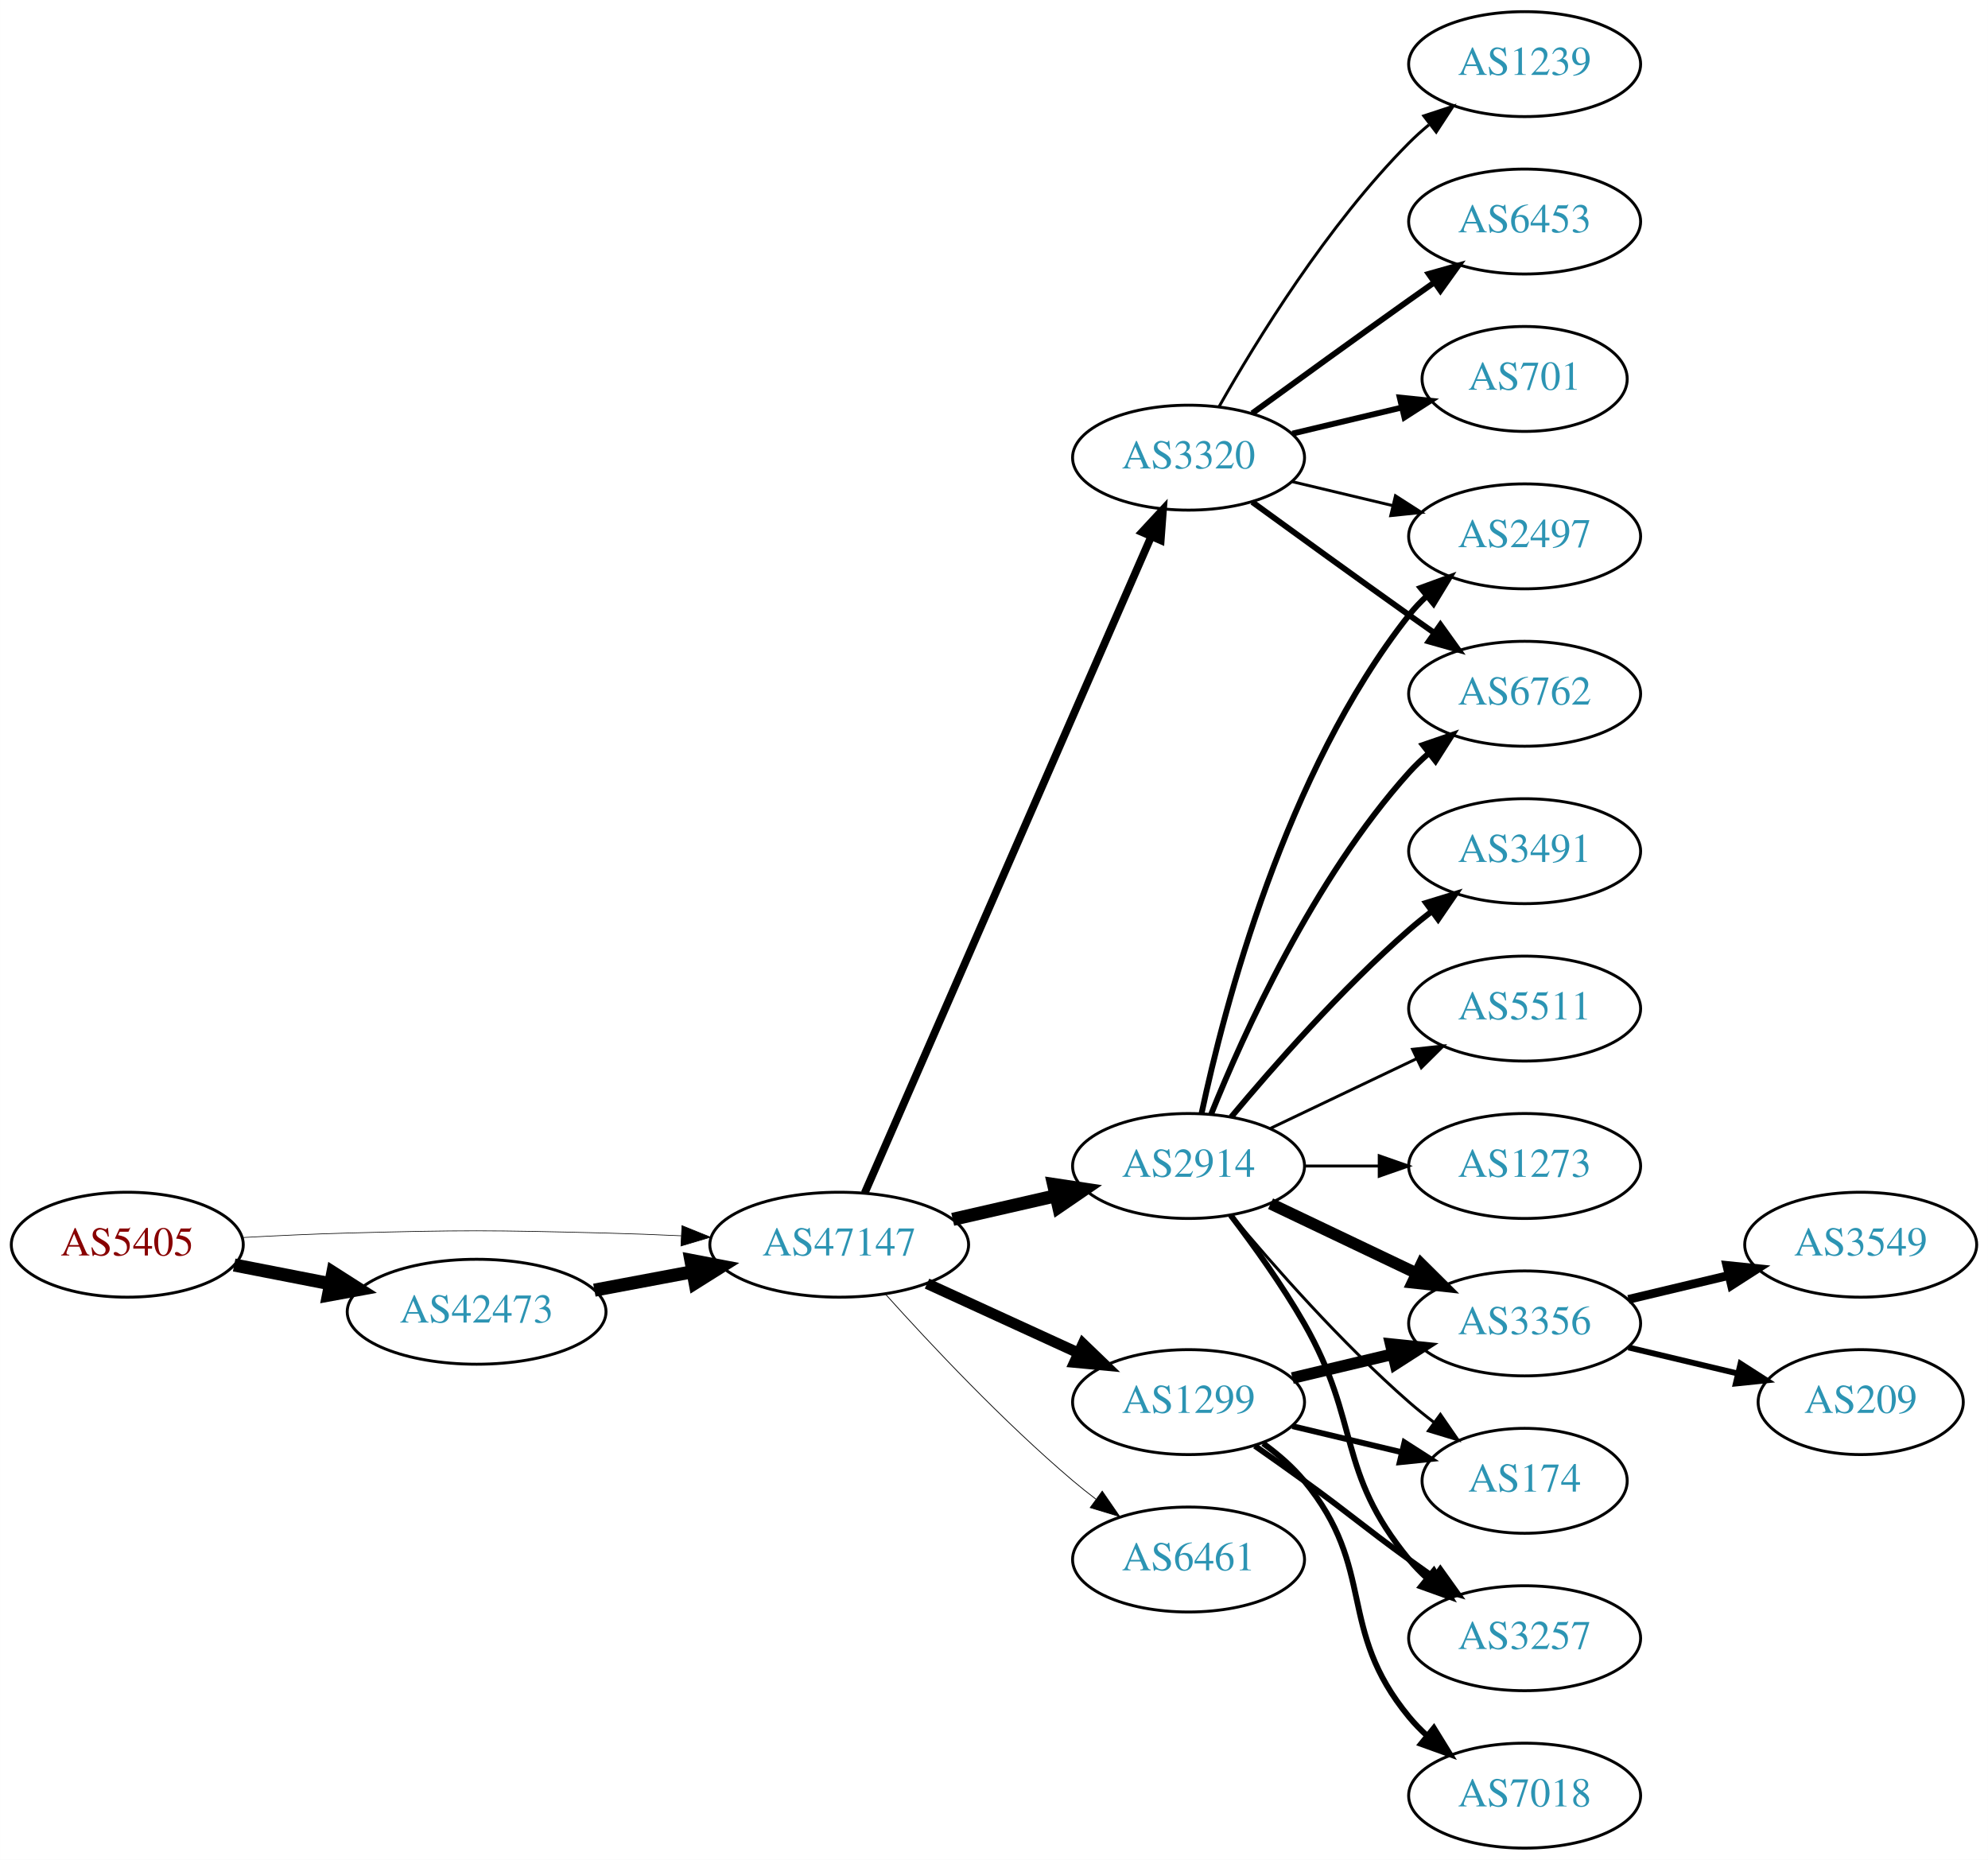
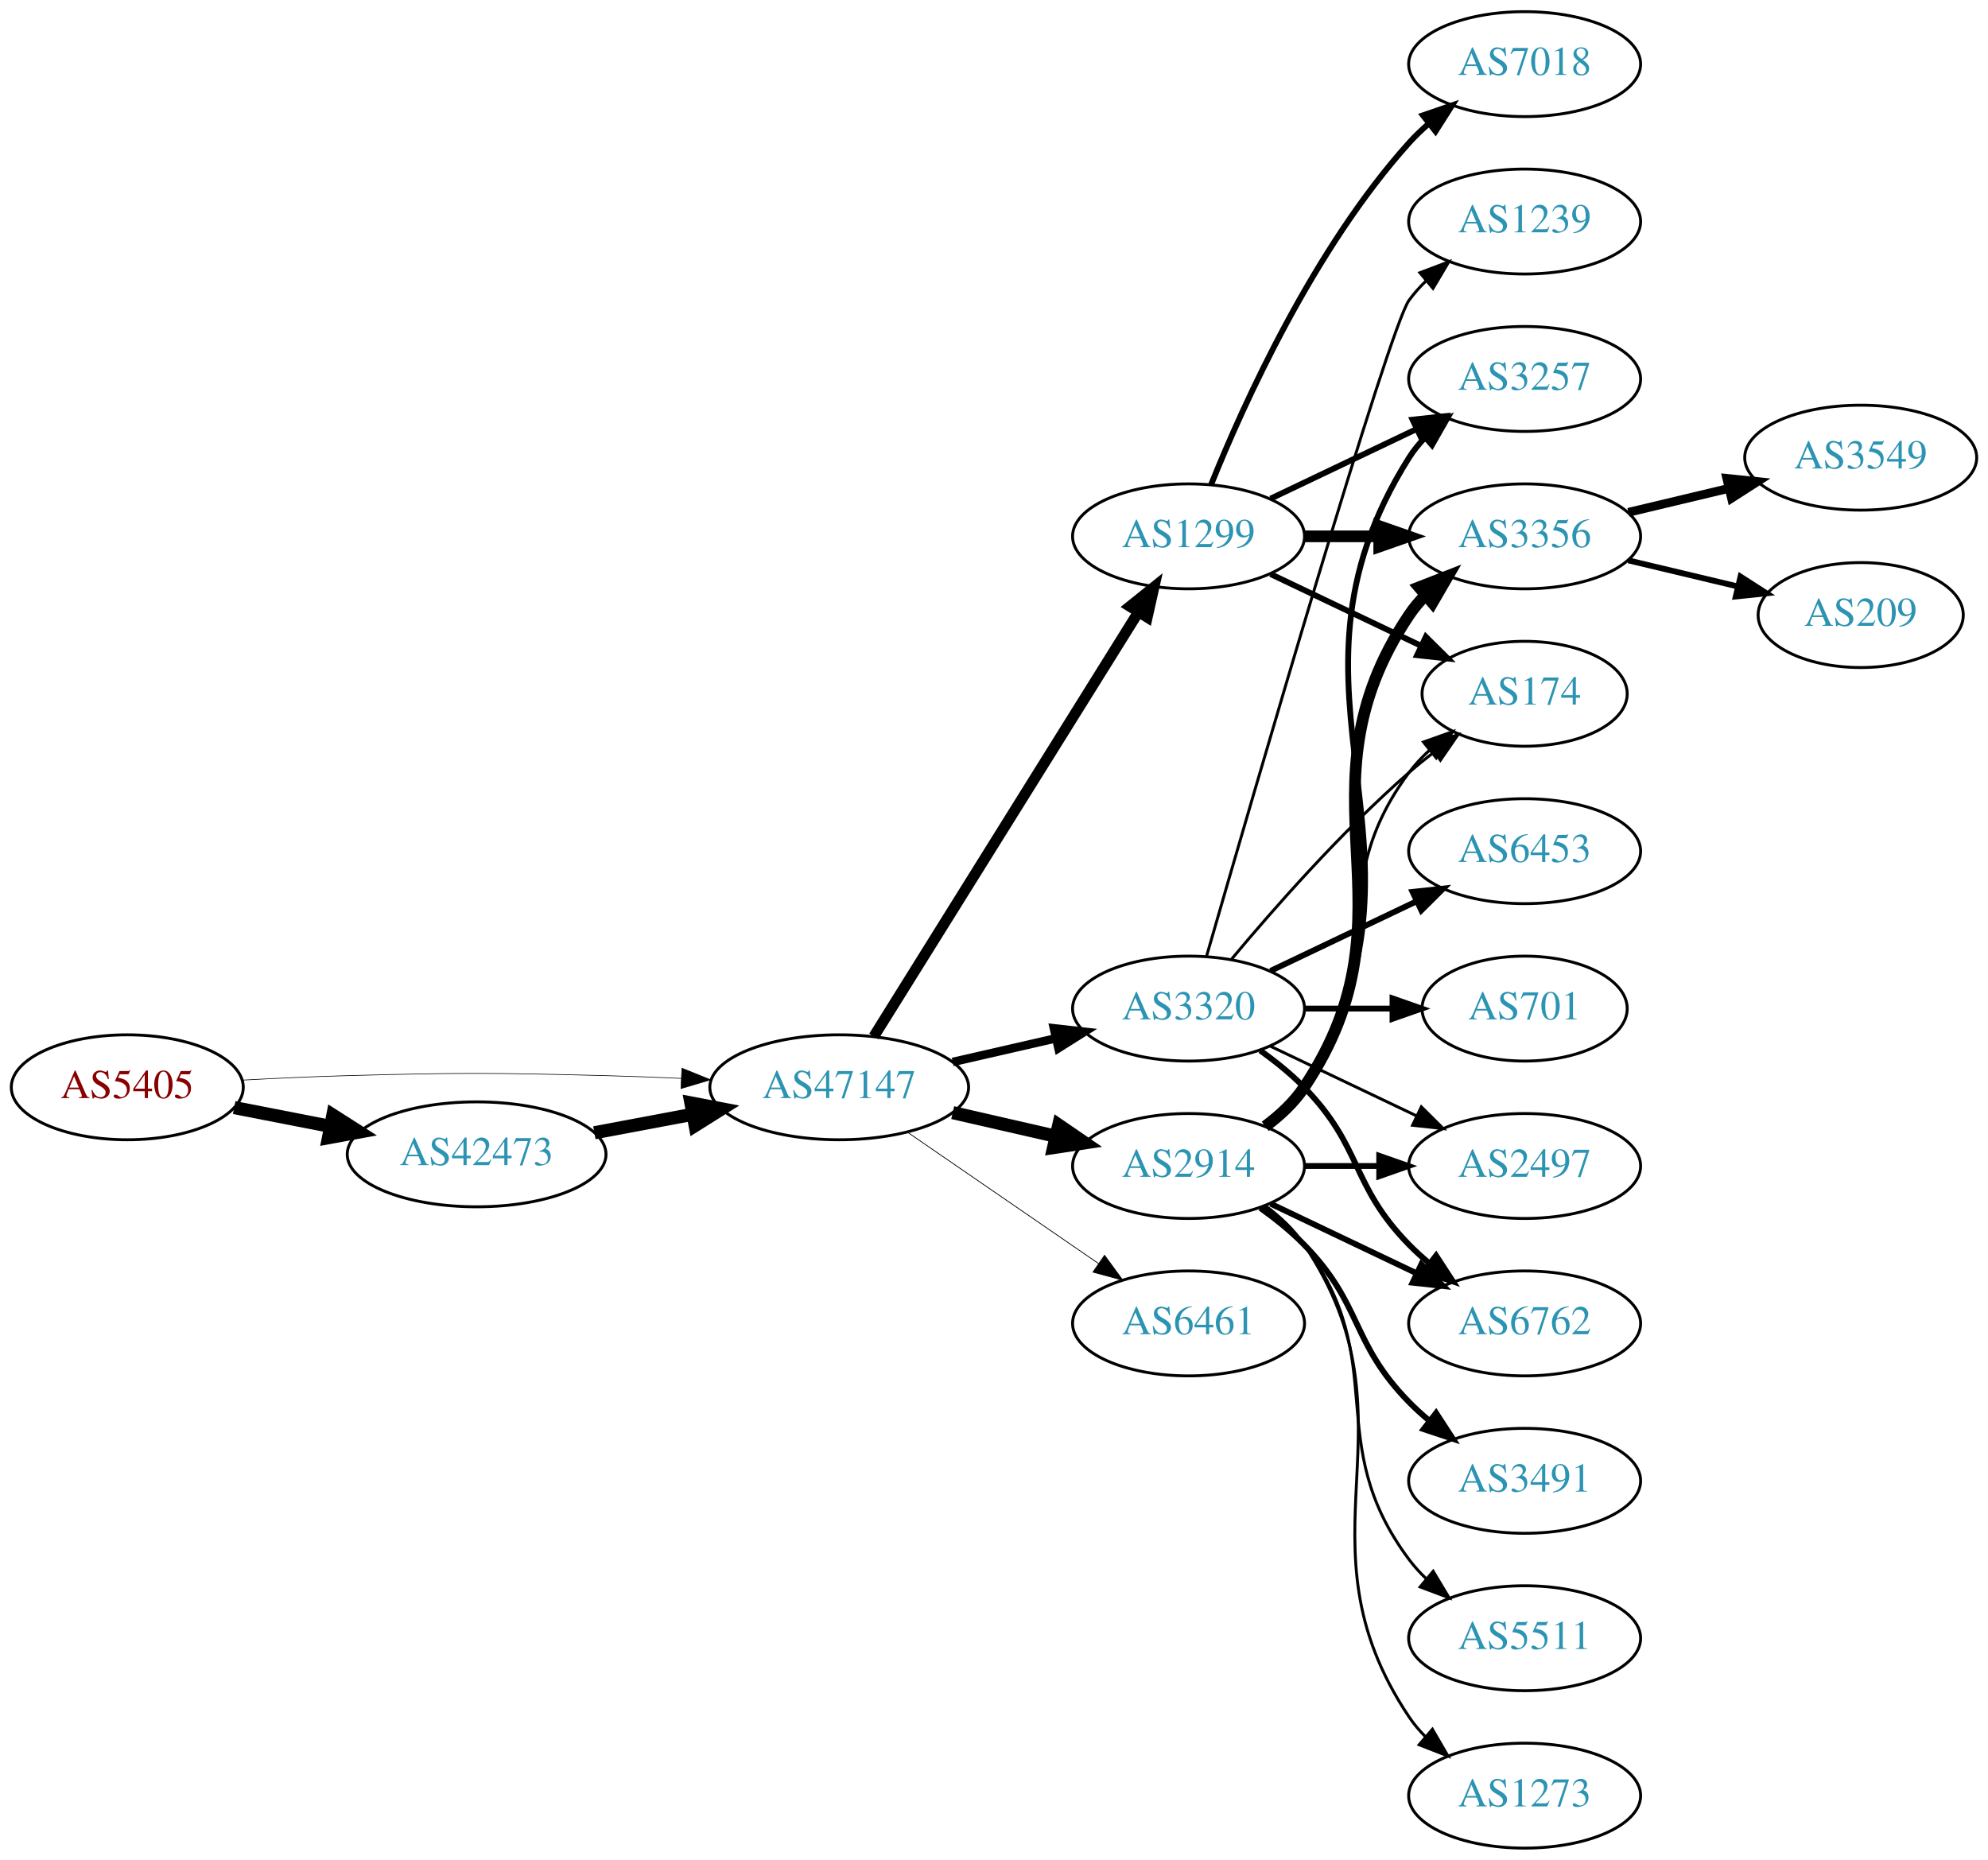
<svg xmlns="http://www.w3.org/2000/svg" xmlns:xlink="http://www.w3.org/1999/xlink" width="682pt" height="638pt" viewBox="0.00 0.00 681.96 638.00">
  <g id="graph0" class="graph" transform="scale(1 1) rotate(0) translate(4 634)">
    <polygon fill="white" stroke="none" points="-4,4 -4,-634 677.956,-634 677.956,4 -4,4" />
    <g id="node1" class="node">
      <g id="a_node1">
        <a xlink:href="/asn/5405" xlink:title="AS5405 ~ CSO.net Internet Services GmbH [AT]">
-           <ellipse fill="#ffffff" stroke="black" cx="39.647" cy="-207" rx="39.794" ry="18" />
-           <text text-anchor="middle" x="39.647" y="-203.3" font-family="Times,serif" font-size="14.00" fill="#880000">AS5405</text>
+           <ellipse fill="#ffffff" stroke="black" cx="39.647" cy="-261" rx="39.794" ry="18" />
+           <text text-anchor="middle" x="39.647" y="-257.3" font-family="Times,serif" font-size="14.00" fill="#880000">AS5405</text>
        </a>
      </g>
    </g>
    <g id="node2" class="node">
      <g id="a_node2">
        <a xlink:href="/asn/42473" xlink:title="AS42473 ~ ANEXIA Internetdienstleistungs GmbH [AT]">
-           <ellipse fill="#ffffff" stroke="black" cx="159.489" cy="-184" rx="44.393" ry="18" />
-           <text text-anchor="middle" x="159.489" y="-180.3" font-family="Times,serif" font-size="14.00" fill="#2c94b3">AS42473</text>
+           <ellipse fill="#ffffff" stroke="black" cx="159.489" cy="-238" rx="44.393" ry="18" />
+           <text text-anchor="middle" x="159.489" y="-234.3" font-family="Times,serif" font-size="14.00" fill="#2c94b3">AS42473</text>
        </a>
      </g>
    </g>
    <g id="edge1" class="edge">
-       <path fill="none" stroke="black" stroke-width="4.5" d="M76.323,-200.037C86.696,-198.012 98.214,-195.764 109.264,-193.608" />
-       <polygon fill="black" stroke="black" stroke-width="4.5" points="110.173,-197.442 119.234,-191.662 108.665,-189.713 110.173,-197.442" />
+       <path fill="none" stroke="black" stroke-width="4.5" d="M76.323,-254.037C86.696,-252.012 98.214,-249.764 109.264,-247.608" />
+       <polygon fill="black" stroke="black" stroke-width="4.5" points="110.173,-251.442 119.234,-245.662 108.665,-243.713 110.173,-251.442" />
    </g>
    <g id="node3" class="node">
      <g id="a_node3">
        <a xlink:href="/asn/47147" xlink:title="AS47147 ~ ANEXIA Internetdienstleistungs GmbH [AT]">
-           <ellipse fill="#ffffff" stroke="black" cx="283.881" cy="-207" rx="44.393" ry="18" />
-           <text text-anchor="middle" x="283.881" y="-203.3" font-family="Times,serif" font-size="14.00" fill="#2c94b3">AS47147</text>
+           <ellipse fill="#ffffff" stroke="black" cx="283.881" cy="-261" rx="44.393" ry="18" />
+           <text text-anchor="middle" x="283.881" y="-257.3" font-family="Times,serif" font-size="14.00" fill="#2c94b3">AS47147</text>
        </a>
      </g>
    </g>
    <g id="edge2" class="edge">
-       <path fill="none" stroke="black" stroke-width="0.225" d="M78.989,-209.449C90.642,-210.087 103.487,-210.684 115.293,-211 154.564,-212.051 164.412,-211.991 203.685,-211 212.093,-210.788 220.998,-210.449 229.685,-210.056" />
-       <polygon fill="black" stroke="black" stroke-width="0.225" points="229.917,-213.549 239.739,-209.575 229.582,-206.557 229.917,-213.549" />
+       <path fill="none" stroke="black" stroke-width="0.22" d="M78.989,-263.449C90.642,-264.087 103.487,-264.684 115.293,-265 154.564,-266.051 164.412,-265.991 203.685,-265 212.093,-264.788 220.998,-264.449 229.685,-264.056" />
+       <polygon fill="black" stroke="black" stroke-width="0.22" points="229.917,-267.549 239.739,-263.575 229.582,-260.557 229.917,-267.549" />
    </g>
    <g id="edge3" class="edge">
-       <path fill="none" stroke="black" stroke-width="4.5" d="M199.888,-191.404C210.589,-193.415 222.312,-195.618 233.489,-197.718" />
-       <polygon fill="black" stroke="black" stroke-width="4.5" points="233,-201.633 243.556,-199.61 234.455,-193.893 233,-201.633" />
+       <path fill="none" stroke="black" stroke-width="4.5" d="M199.888,-245.404C210.589,-247.415 222.312,-249.618 233.489,-251.718" />
+       <polygon fill="black" stroke="black" stroke-width="4.5" points="233,-255.633 243.556,-253.61 234.455,-247.893 233,-255.633" />
    </g>
    <g id="node4" class="node">
      <g id="a_node4">
+         <a xlink:href="/asn/1299" xlink:title="AS1299 ~ Telia Carrier [EU]">
+           <ellipse fill="#ffffff" stroke="black" cx="403.724" cy="-450" rx="39.794" ry="18" />
+           <text text-anchor="middle" x="403.724" y="-446.3" font-family="Times,serif" font-size="14.00" fill="#2c94b3">AS1299</text>
+         </a>
+       </g>
+     </g>
+     <g id="edge4" class="edge">
+       <path fill="none" stroke="black" stroke-width="3.706" d="M295.756,-278.442C316.54,-311.775 362,-384.686 386.429,-423.866" />
+       <polygon fill="black" stroke="black" stroke-width="3.706" points="383.614,-425.966 391.875,-432.6 389.554,-422.263 383.614,-425.966" />
+     </g>
+     <g id="node5" class="node">
+       <g id="a_node5">
+         <a xlink:href="/asn/3320" xlink:title="AS3320 ~ DTAG [DE]">
+           <ellipse fill="#ffffff" stroke="black" cx="403.724" cy="-288" rx="39.794" ry="18" />
+           <text text-anchor="middle" x="403.724" y="-284.3" font-family="Times,serif" font-size="14.00" fill="#2c94b3">AS3320</text>
+         </a>
+       </g>
+     </g>
+     <g id="edge5" class="edge">
+       <path fill="none" stroke="black" stroke-width="2.912" d="M322.816,-269.692C334.057,-272.267 346.469,-275.111 358.092,-277.774" />
+       <polygon fill="black" stroke="black" stroke-width="2.912" points="357.525,-281.235 368.054,-280.057 359.088,-274.412 357.525,-281.235" />
+     </g>
+     <g id="node6" class="node">
+       <g id="a_node6">
        <a xlink:href="/asn/2914" xlink:title="AS2914 ~ NTT America, Inc. [US]">
          <ellipse fill="#ffffff" stroke="black" cx="403.724" cy="-234" rx="39.794" ry="18" />
          <text text-anchor="middle" x="403.724" y="-230.3" font-family="Times,serif" font-size="14.00" fill="#2c94b3">AS2914</text>
        </a>
      </g>
    </g>
-     <g id="edge4" class="edge">
-       <path fill="none" stroke="black" stroke-width="4.5" d="M322.816,-215.692C334.057,-218.267 346.469,-221.111 358.092,-223.774" />
-       <polygon fill="black" stroke="black" stroke-width="4.5" points="357.427,-227.661 368.054,-226.057 359.186,-219.985 357.427,-227.661" />
-     </g>
-     <g id="node5" class="node">
-       <g id="a_node5">
-         <a xlink:href="/asn/1299" xlink:title="AS1299 ~ Telia Carrier [EU]">
-           <ellipse fill="#ffffff" stroke="black" cx="403.724" cy="-153" rx="39.794" ry="18" />
-           <text text-anchor="middle" x="403.724" y="-149.3" font-family="Times,serif" font-size="14.00" fill="#2c94b3">AS1299</text>
-         </a>
-       </g>
-     </g>
-     <g id="edge5" class="edge">
-       <path fill="none" stroke="black" stroke-width="3.706" d="M314.011,-193.652C329.622,-186.498 349.02,-177.609 365.692,-169.97" />
-       <polygon fill="black" stroke="black" stroke-width="3.706" points="367.511,-172.986 375.144,-165.638 364.595,-166.622 367.511,-172.986" />
-     </g>
-     <g id="node6" class="node">
-       <g id="a_node6">
-         <a xlink:href="/asn/6461" xlink:title="AS6461 ~ Zayo Bandwidth [US]">
-           <ellipse fill="#ffffff" stroke="black" cx="403.724" cy="-99" rx="39.794" ry="18" />
-           <text text-anchor="middle" x="403.724" y="-95.3" font-family="Times,serif" font-size="14.00" fill="#2c94b3">AS6461</text>
-         </a>
-       </g>
-     </g>
    <g id="edge6" class="edge">
-       <path fill="none" stroke="black" stroke-width="0.265" d="M299.814,-189.956C315.14,-172.903 340.075,-146.35 364.077,-126 366.574,-123.883 369.235,-121.768 371.946,-119.707" />
-       <polygon fill="black" stroke="black" stroke-width="0.265" points="374.112,-122.459 380.123,-113.734 369.983,-116.806 374.112,-122.459" />
+       <path fill="none" stroke="black" stroke-width="4.5" d="M322.816,-252.308C334.057,-249.733 346.469,-246.889 358.092,-244.226" />
+       <polygon fill="black" stroke="black" stroke-width="4.5" points="359.186,-248.015 368.054,-241.943 357.427,-240.339 359.186,-248.015" />
    </g>
    <g id="node7" class="node">
      <g id="a_node7">
-         <a xlink:href="/asn/3320" xlink:title="AS3320 ~ DTAG [DE]">
-           <ellipse fill="#ffffff" stroke="black" cx="403.724" cy="-477" rx="39.794" ry="18" />
-           <text text-anchor="middle" x="403.724" y="-473.3" font-family="Times,serif" font-size="14.00" fill="#2c94b3">AS3320</text>
+         <a xlink:href="/asn/6461" xlink:title="AS6461 ~ Zayo Bandwidth [US]">
+           <ellipse fill="#ffffff" stroke="black" cx="403.724" cy="-180" rx="39.794" ry="18" />
+           <text text-anchor="middle" x="403.724" y="-176.3" font-family="Times,serif" font-size="14.00" fill="#2c94b3">AS6461</text>
        </a>
      </g>
    </g>
    <g id="edge7" class="edge">
-       <path fill="none" stroke="black" stroke-width="2.647" d="M292.613,-224.715C312.714,-270.771 366.723,-394.514 390.826,-449.739" />
-       <polygon fill="black" stroke="black" stroke-width="2.647" points="387.755,-451.454 394.963,-459.219 394.171,-448.654 387.755,-451.454" />
+       <path fill="none" stroke="black" stroke-width="0.265" d="M307.324,-245.574C325.905,-232.802 352.466,-214.545 372.846,-200.537" />
+       <polygon fill="black" stroke="black" stroke-width="0.265" points="374.902,-203.371 381.16,-194.822 370.936,-197.602 374.902,-203.371" />
    </g>
    <g id="node8" class="node">
      <g id="a_node8">
-         <a xlink:href="/asn/2497" xlink:title="AS2497 ~ Internet Initiative Japan Inc. [JP]">
-           <ellipse fill="#ffffff" stroke="black" cx="519.017" cy="-450" rx="39.794" ry="18" />
-           <text text-anchor="middle" x="519.017" y="-446.3" font-family="Times,serif" font-size="14.00" fill="#2c94b3">AS2497</text>
+         <a xlink:href="/asn/3257" xlink:title="AS3257 ~ GTT [DE]">
+           <ellipse fill="#ffffff" stroke="black" cx="519.017" cy="-504" rx="39.794" ry="18" />
+           <text text-anchor="middle" x="519.017" y="-500.3" font-family="Times,serif" font-size="14.00" fill="#2c94b3">AS3257</text>
        </a>
      </g>
    </g>
    <g id="edge8" class="edge">
-       <path fill="none" stroke="black" stroke-width="2" d="M408.214,-252.16C415.845,-288.03 436.837,-369.155 479.37,-423 481.178,-425.288 483.23,-427.462 485.425,-429.51" />
-       <polygon fill="black" stroke="black" stroke-width="2" points="483.336,-432.323 493.285,-435.966 487.779,-426.914 483.336,-432.323" />
+       <path fill="none" stroke="black" stroke-width="2" d="M431.86,-462.934C446.854,-470.081 465.675,-479.052 481.898,-486.785" />
+       <polygon fill="black" stroke="black" stroke-width="2" points="480.569,-490.028 491.102,-491.171 483.581,-483.709 480.569,-490.028" />
    </g>
    <g id="node9" class="node">
      <g id="a_node9">
        <a xlink:href="/asn/3356" xlink:title="AS3356 ~ Level 3 Parent, LLC [US]">
-           <ellipse fill="#ffffff" stroke="black" cx="519.017" cy="-180" rx="39.794" ry="18" />
-           <text text-anchor="middle" x="519.017" y="-176.3" font-family="Times,serif" font-size="14.00" fill="#2c94b3">AS3356</text>
+           <ellipse fill="#ffffff" stroke="black" cx="519.017" cy="-450" rx="39.794" ry="18" />
+           <text text-anchor="middle" x="519.017" y="-446.3" font-family="Times,serif" font-size="14.00" fill="#2c94b3">AS3356</text>
        </a>
      </g>
    </g>
    <g id="edge9" class="edge">
-       <path fill="none" stroke="black" stroke-width="4" d="M431.86,-221.066C446.854,-213.919 465.675,-204.948 481.898,-197.215" />
-       <polygon fill="black" stroke="black" stroke-width="4" points="483.581,-200.291 491.102,-192.829 480.569,-193.972 483.581,-200.291" />
+       <path fill="none" stroke="black" stroke-width="4" d="M443.396,-450C451.599,-450 460.363,-450 468.895,-450" />
+       <polygon fill="black" stroke="black" stroke-width="4" points="469.134,-453.5 479.134,-450 469.134,-446.5 469.134,-453.5" />
    </g>
    <g id="node10" class="node">
      <g id="a_node10">
-         <a xlink:href="/asn/174" xlink:title="AS174 ~ Cogent Communications [US]">
-           <ellipse fill="#ffffff" stroke="black" cx="519.017" cy="-126" rx="35.194" ry="18" />
-           <text text-anchor="middle" x="519.017" y="-122.3" font-family="Times,serif" font-size="14.00" fill="#2c94b3">AS174</text>
+         <a xlink:href="/asn/7018" xlink:title="AS7018 ~ AT&amp;T Services, Inc. [US]">
+           <ellipse fill="#ffffff" stroke="black" cx="519.017" cy="-612" rx="39.794" ry="18" />
+           <text text-anchor="middle" x="519.017" y="-608.3" font-family="Times,serif" font-size="14.00" fill="#2c94b3">AS7018</text>
        </a>
      </g>
    </g>
    <g id="edge10" class="edge">
-       <path fill="none" stroke="black" d="M418.354,-217.183C432.636,-200.071 456.183,-173.255 479.37,-153 482.04,-150.668 484.913,-148.352 487.843,-146.114" />
-       <polygon fill="black" stroke="black" points="490.121,-148.784 496.134,-140.061 485.994,-143.13 490.121,-148.784" />
+       <path fill="none" stroke="black" stroke-width="2" d="M411.472,-467.787C422.523,-495.243 446.576,-548.578 479.37,-585 481.373,-587.224 483.591,-589.363 485.924,-591.397" />
+       <polygon fill="black" stroke="black" stroke-width="2" points="484.122,-594.433 494.143,-597.873 488.454,-588.935 484.122,-594.433" />
    </g>
    <g id="node11" class="node">
      <g id="a_node11">
-         <a xlink:href="/asn/6762" xlink:title="AS6762 ~ TELECOM ITALIA SPARKLE S.p.A. [IT]">
-           <ellipse fill="#ffffff" stroke="black" cx="519.017" cy="-396" rx="39.794" ry="18" />
-           <text text-anchor="middle" x="519.017" y="-392.3" font-family="Times,serif" font-size="14.00" fill="#2c94b3">AS6762</text>
+         <a xlink:href="/asn/174" xlink:title="AS174 ~ Cogent Communications [US]">
+           <ellipse fill="#ffffff" stroke="black" cx="519.017" cy="-396" rx="35.194" ry="18" />
+           <text text-anchor="middle" x="519.017" y="-392.3" font-family="Times,serif" font-size="14.00" fill="#2c94b3">AS174</text>
        </a>
      </g>
    </g>
    <g id="edge11" class="edge">
-       <path fill="none" stroke="black" stroke-width="2" d="M411.472,-251.787C422.523,-279.243 446.576,-332.578 479.37,-369 481.373,-371.224 483.591,-373.363 485.924,-375.397" />
-       <polygon fill="black" stroke="black" stroke-width="2" points="484.122,-378.433 494.143,-381.873 488.454,-372.935 484.122,-378.433" />
+       <path fill="none" stroke="black" stroke-width="2" d="M431.86,-437.066C447.292,-429.71 466.778,-420.423 483.313,-412.541" />
+       <polygon fill="black" stroke="black" stroke-width="2" points="485.133,-415.551 492.654,-408.089 482.121,-409.232 485.133,-415.551" />
+     </g>
+     <g id="edge17" class="edge">
+       <path fill="none" stroke="black" d="M418.354,-304.817C432.636,-321.929 456.183,-348.745 479.37,-369 482.04,-371.332 484.913,-373.648 487.843,-375.886" />
+       <polygon fill="black" stroke="black" points="485.994,-378.87 496.134,-381.939 490.121,-373.216 485.994,-378.87" />
    </g>
    <g id="node12" class="node">
      <g id="a_node12">
-         <a xlink:href="/asn/3491" xlink:title="AS3491 ~ PCCW Global, Inc. [US]">
-           <ellipse fill="#ffffff" stroke="black" cx="519.017" cy="-342" rx="39.794" ry="18" />
-           <text text-anchor="middle" x="519.017" y="-338.3" font-family="Times,serif" font-size="14.00" fill="#2c94b3">AS3491</text>
+         <a xlink:href="/asn/1239" xlink:title="AS1239 ~ Sprint [US]">
+           <ellipse fill="#ffffff" stroke="black" cx="519.017" cy="-558" rx="39.794" ry="18" />
+           <text text-anchor="middle" x="519.017" y="-554.3" font-family="Times,serif" font-size="14.00" fill="#2c94b3">AS1239</text>
        </a>
      </g>
    </g>
    <g id="edge12" class="edge">
-       <path fill="none" stroke="black" stroke-width="2" d="M418.354,-250.817C432.636,-267.929 456.183,-294.745 479.37,-315 481.836,-317.154 484.475,-319.294 487.172,-321.372" />
-       <polygon fill="black" stroke="black" stroke-width="2" points="485.197,-324.264 495.326,-327.37 489.345,-318.625 485.197,-324.264" />
+       <path fill="none" stroke="black" d="M409.859,-305.844C425.591,-360.346 472.468,-521.524 479.37,-531 481.087,-533.357 483.074,-535.581 485.224,-537.663" />
+       <polygon fill="black" stroke="black" points="483.087,-540.439 492.998,-544.183 487.585,-535.075 483.087,-540.439" />
    </g>
    <g id="node13" class="node">
      <g id="a_node13">
-         <a xlink:href="/asn/3257" xlink:title="AS3257 ~ GTT [DE]">
-           <ellipse fill="#ffffff" stroke="black" cx="519.017" cy="-72" rx="39.794" ry="18" />
-           <text text-anchor="middle" x="519.017" y="-68.3" font-family="Times,serif" font-size="14.00" fill="#2c94b3">AS3257</text>
+         <a xlink:href="/asn/6762" xlink:title="AS6762 ~ TELECOM ITALIA SPARKLE S.p.A. [IT]">
+           <ellipse fill="#ffffff" stroke="black" cx="519.017" cy="-180" rx="39.794" ry="18" />
+           <text text-anchor="middle" x="519.017" y="-176.3" font-family="Times,serif" font-size="14.00" fill="#2c94b3">AS6762</text>
        </a>
      </g>
    </g>
    <g id="edge13" class="edge">
-       <path fill="none" stroke="black" stroke-width="2" d="M418.185,-217.087C426.078,-206.73 435.927,-193.008 443.37,-180 462.935,-145.806 454.306,-129.394 479.37,-99 481.225,-96.751 483.313,-94.604 485.531,-92.576" />
-       <polygon fill="black" stroke="black" stroke-width="2" points="487.88,-95.177 493.436,-86.156 483.467,-89.744 487.88,-95.177" />
+       <path fill="none" stroke="black" stroke-width="2" d="M428.318,-273.611C433.574,-269.852 438.906,-265.563 443.37,-261 463.543,-240.383 459.198,-227.617 479.37,-207 481.463,-204.861 483.746,-202.782 486.123,-200.79" />
+       <polygon fill="black" stroke="black" stroke-width="2" points="488.641,-203.268 494.423,-194.389 484.367,-197.725 488.641,-203.268" />
    </g>
    <g id="node14" class="node">
      <g id="a_node14">
-         <a xlink:href="/asn/5511" xlink:title="AS5511 ~ Orange S.A. [FR]">
-           <ellipse fill="#ffffff" stroke="black" cx="519.017" cy="-288" rx="39.794" ry="18" />
-           <text text-anchor="middle" x="519.017" y="-284.3" font-family="Times,serif" font-size="14.00" fill="#2c94b3">AS5511</text>
+         <a xlink:href="/asn/6453" xlink:title="AS6453 ~ TATA COMMUNICATIONS (AMERICA) INC [US]">
+           <ellipse fill="#ffffff" stroke="black" cx="519.017" cy="-342" rx="39.794" ry="18" />
+           <text text-anchor="middle" x="519.017" y="-338.3" font-family="Times,serif" font-size="14.00" fill="#2c94b3">AS6453</text>
        </a>
      </g>
    </g>
    <g id="edge14" class="edge">
-       <path fill="none" stroke="black" d="M431.86,-246.934C446.854,-254.081 465.675,-263.052 481.898,-270.785" />
-       <polygon fill="black" stroke="black" points="480.569,-274.028 491.102,-275.171 483.581,-267.709 480.569,-274.028" />
+       <path fill="none" stroke="black" stroke-width="2" d="M431.86,-300.934C446.854,-308.081 465.675,-317.052 481.898,-324.785" />
+       <polygon fill="black" stroke="black" stroke-width="2" points="480.569,-328.028 491.102,-329.171 483.581,-321.709 480.569,-328.028" />
    </g>
    <g id="node15" class="node">
      <g id="a_node15">
-         <a xlink:href="/asn/1273" xlink:title="AS1273 ~ Vodafone Group PLC [EU]">
-           <ellipse fill="#ffffff" stroke="black" cx="519.017" cy="-234" rx="39.794" ry="18" />
-           <text text-anchor="middle" x="519.017" y="-230.3" font-family="Times,serif" font-size="14.00" fill="#2c94b3">AS1273</text>
+         <a xlink:href="/asn/701" xlink:title="AS701 ~ UUNET [US]">
+           <ellipse fill="#ffffff" stroke="black" cx="519.017" cy="-288" rx="35.194" ry="18" />
+           <text text-anchor="middle" x="519.017" y="-284.3" font-family="Times,serif" font-size="14.00" fill="#2c94b3">AS701</text>
        </a>
      </g>
    </g>
    <g id="edge15" class="edge">
-       <path fill="none" stroke="black" d="M443.396,-234C451.599,-234 460.363,-234 468.895,-234" />
-       <polygon fill="black" stroke="black" points="469.134,-237.5 479.134,-234 469.134,-230.5 469.134,-237.5" />
-     </g>
-     <g id="edge19" class="edge">
-       <path fill="none" stroke="black" stroke-width="4" d="M439.331,-161.248C450.202,-163.838 462.357,-166.735 473.799,-169.462" />
-       <polygon fill="black" stroke="black" stroke-width="4" points="473.082,-172.889 483.621,-171.803 474.705,-166.08 473.082,-172.889" />
-     </g>
-     <g id="edge17" class="edge">
-       <path fill="none" stroke="black" stroke-width="2" d="M439.331,-144.752C451.125,-141.942 464.43,-138.771 476.698,-135.847" />
-       <polygon fill="black" stroke="black" stroke-width="2" points="477.787,-139.186 486.703,-133.463 476.164,-132.376 477.787,-139.186" />
-     </g>
-     <g id="edge18" class="edge">
-       <path fill="none" stroke="black" stroke-width="2" d="M426.481,-137.991C432.015,-134.121 437.934,-129.936 443.37,-126 459.57,-114.271 463.17,-110.729 479.37,-99 482.173,-96.971 485.105,-94.875 488.045,-92.79" />
-       <polygon fill="black" stroke="black" stroke-width="2" points="490.096,-95.627 496.26,-87.009 486.068,-89.903 490.096,-95.627" />
+       <path fill="none" stroke="black" stroke-width="2" d="M443.396,-288C453.101,-288 463.592,-288 473.555,-288" />
+       <polygon fill="black" stroke="black" stroke-width="2" points="473.691,-291.5 483.691,-288 473.691,-284.5 473.691,-291.5" />
    </g>
    <g id="node16" class="node">
      <g id="a_node16">
-         <a xlink:href="/asn/7018" xlink:title="AS7018 ~ AT&amp;T Services, Inc. [US]">
-           <ellipse fill="#ffffff" stroke="black" cx="519.017" cy="-18" rx="39.794" ry="18" />
-           <text text-anchor="middle" x="519.017" y="-14.3" font-family="Times,serif" font-size="14.00" fill="#2c94b3">AS7018</text>
+         <a xlink:href="/asn/2497" xlink:title="AS2497 ~ Internet Initiative Japan Inc. [JP]">
+           <ellipse fill="#ffffff" stroke="black" cx="519.017" cy="-234" rx="39.794" ry="18" />
+           <text text-anchor="middle" x="519.017" y="-230.3" font-family="Times,serif" font-size="14.00" fill="#2c94b3">AS2497</text>
        </a>
      </g>
    </g>
    <g id="edge16" class="edge">
-       <path fill="none" stroke="black" stroke-width="2" d="M429.305,-138.844C434.399,-135.128 439.413,-130.799 443.37,-126 468.435,-95.606 454.306,-75.394 479.37,-45 481.225,-42.751 483.313,-40.604 485.531,-38.576" />
-       <polygon fill="black" stroke="black" stroke-width="2" points="487.88,-41.178 493.436,-32.156 483.467,-35.744 487.88,-41.178" />
-     </g>
-     <g id="edge24" class="edge">
-       <path fill="none" stroke="black" d="M439.331,-468.752C450.202,-466.162 462.357,-463.265 473.799,-460.538" />
-       <polygon fill="black" stroke="black" points="474.705,-463.92 483.621,-458.197 473.082,-457.111 474.705,-463.92" />
+       <path fill="none" stroke="black" d="M431.86,-275.066C446.854,-267.919 465.675,-258.948 481.898,-251.215" />
+       <polygon fill="black" stroke="black" points="483.581,-254.291 491.102,-246.829 480.569,-247.972 483.581,-254.291" />
+     </g>
+     <g id="edge19" class="edge">
+       <path fill="none" stroke="black" stroke-width="2" d="M430.25,-247.472C435.295,-251.223 440.05,-255.74 443.37,-261 495.32,-343.3 427.42,-394.7 479.37,-477 480.927,-479.466 482.798,-481.768 484.867,-483.905" />
+       <polygon fill="black" stroke="black" stroke-width="2" points="482.646,-486.611 492.491,-490.528 487.237,-481.327 482.646,-486.611" />
+     </g>
+     <g id="edge18" class="edge">
+       <path fill="none" stroke="black" stroke-width="4" d="M430.043,-247.607C435.099,-251.351 439.91,-255.831 443.37,-261 484.395,-322.294 438.346,-361.706 479.37,-423 480.992,-425.423 482.911,-427.695 485.013,-429.81" />
+       <polygon fill="black" stroke="black" stroke-width="4" points="482.826,-432.546 492.698,-436.393 487.38,-427.229 482.826,-432.546" />
    </g>
    <g id="edge23" class="edge">
-       <path fill="none" stroke="black" stroke-width="2" d="M425.572,-461.778C440.506,-450.909 461.12,-435.975 479.37,-423 482.191,-420.995 485.134,-418.915 488.082,-416.841" />
-       <polygon fill="black" stroke="black" stroke-width="2" points="490.128,-419.681 496.306,-411.074 486.109,-413.95 490.128,-419.681" />
+       <path fill="none" stroke="black" d="M429.655,-247.882C434.731,-251.611 439.649,-256.016 443.37,-261 473.642,-301.542 449.099,-328.458 479.37,-369 481.378,-371.689 483.734,-374.209 486.275,-376.546" />
+       <polygon fill="black" stroke="black" points="484.304,-379.452 494.291,-382.989 488.689,-373.996 484.304,-379.452" />
+     </g>
+     <g id="edge20" class="edge">
+       <path fill="none" stroke="black" stroke-width="2" d="M431.86,-221.066C446.854,-213.919 465.675,-204.948 481.898,-197.215" />
+       <polygon fill="black" stroke="black" stroke-width="2" points="483.581,-200.291 491.102,-192.829 480.569,-193.972 483.581,-200.291" />
+     </g>
+     <g id="edge21" class="edge">
+       <path fill="none" stroke="black" stroke-width="2" d="M443.396,-234C451.599,-234 460.363,-234 468.895,-234" />
+       <polygon fill="black" stroke="black" stroke-width="2" points="469.134,-237.5 479.134,-234 469.134,-230.5 469.134,-237.5" />
    </g>
    <g id="node17" class="node">
      <g id="a_node17">
-         <a xlink:href="/asn/1239" xlink:title="AS1239 ~ Sprint [US]">
-           <ellipse fill="#ffffff" stroke="black" cx="519.017" cy="-612" rx="39.794" ry="18" />
-           <text text-anchor="middle" x="519.017" y="-608.3" font-family="Times,serif" font-size="14.00" fill="#2c94b3">AS1239</text>
-         </a>
-       </g>
-     </g>
-     <g id="edge20" class="edge">
-       <path fill="none" stroke="black" d="M414.184,-494.49C426.965,-517.096 451.398,-556.886 479.37,-585 481.481,-587.121 483.777,-589.188 486.163,-591.171" />
-       <polygon fill="black" stroke="black" points="484.415,-594.242 494.478,-597.556 488.678,-588.69 484.415,-594.242" />
+         <a xlink:href="/asn/3491" xlink:title="AS3491 ~ PCCW Global, Inc. [US]">
+           <ellipse fill="#ffffff" stroke="black" cx="519.017" cy="-126" rx="39.794" ry="18" />
+           <text text-anchor="middle" x="519.017" y="-122.3" font-family="Times,serif" font-size="14.00" fill="#2c94b3">AS3491</text>
+         </a>
+       </g>
+     </g>
+     <g id="edge22" class="edge">
+       <path fill="none" stroke="black" stroke-width="2" d="M428.318,-219.611C433.574,-215.852 438.906,-211.563 443.37,-207 463.543,-186.383 459.198,-173.617 479.37,-153 481.463,-150.861 483.746,-148.782 486.123,-146.79" />
+       <polygon fill="black" stroke="black" stroke-width="2" points="488.641,-149.268 494.423,-140.389 484.367,-143.725 488.641,-149.268" />
    </g>
    <g id="node18" class="node">
      <g id="a_node18">
-         <a xlink:href="/asn/6453" xlink:title="AS6453 ~ TATA COMMUNICATIONS (AMERICA) INC [US]">
-           <ellipse fill="#ffffff" stroke="black" cx="519.017" cy="-558" rx="39.794" ry="18" />
-           <text text-anchor="middle" x="519.017" y="-554.3" font-family="Times,serif" font-size="14.00" fill="#2c94b3">AS6453</text>
-         </a>
-       </g>
-     </g>
-     <g id="edge21" class="edge">
-       <path fill="none" stroke="black" stroke-width="2" d="M425.572,-492.222C440.506,-503.091 461.12,-518.025 479.37,-531 482.191,-533.005 485.134,-535.085 488.082,-537.159" />
-       <polygon fill="black" stroke="black" stroke-width="2" points="486.109,-540.05 496.306,-542.926 490.128,-534.319 486.109,-540.05" />
+         <a xlink:href="/asn/5511" xlink:title="AS5511 ~ Orange S.A. [FR]">
+           <ellipse fill="#ffffff" stroke="black" cx="519.017" cy="-72" rx="39.794" ry="18" />
+           <text text-anchor="middle" x="519.017" y="-68.3" font-family="Times,serif" font-size="14.00" fill="#2c94b3">AS5511</text>
+         </a>
+       </g>
+     </g>
+     <g id="edge24" class="edge">
+       <path fill="none" stroke="black" d="M429.655,-220.118C434.731,-216.389 439.649,-211.984 443.37,-207 473.642,-166.458 449.099,-139.542 479.37,-99 481.115,-96.664 483.122,-94.455 485.285,-92.383" />
+       <polygon fill="black" stroke="black" points="487.645,-94.973 493.086,-85.882 483.163,-89.595 487.645,-94.973" />
    </g>
    <g id="node19" class="node">
      <g id="a_node19">
-         <a xlink:href="/asn/701" xlink:title="AS701 ~ UUNET [US]">
-           <ellipse fill="#ffffff" stroke="black" cx="519.017" cy="-504" rx="35.194" ry="18" />
-           <text text-anchor="middle" x="519.017" y="-500.3" font-family="Times,serif" font-size="14.00" fill="#2c94b3">AS701</text>
-         </a>
-       </g>
-     </g>
-     <g id="edge22" class="edge">
-       <path fill="none" stroke="black" stroke-width="2" d="M439.331,-485.248C451.125,-488.058 464.43,-491.229 476.698,-494.153" />
-       <polygon fill="black" stroke="black" stroke-width="2" points="476.164,-497.624 486.703,-496.537 477.787,-490.814 476.164,-497.624" />
+         <a xlink:href="/asn/1273" xlink:title="AS1273 ~ Vodafone Group PLC [EU]">
+           <ellipse fill="#ffffff" stroke="black" cx="519.017" cy="-18" rx="39.794" ry="18" />
+           <text text-anchor="middle" x="519.017" y="-14.3" font-family="Times,serif" font-size="14.00" fill="#2c94b3">AS1273</text>
+         </a>
+       </g>
+     </g>
+     <g id="edge25" class="edge">
+       <path fill="none" stroke="black" d="M430.043,-220.393C435.099,-216.649 439.91,-212.169 443.37,-207 484.395,-145.706 438.346,-106.294 479.37,-45 480.992,-42.577 482.911,-40.305 485.013,-38.19" />
+       <polygon fill="black" stroke="black" points="487.38,-40.771 492.698,-31.607 482.826,-35.454 487.38,-40.771" />
    </g>
    <g id="node20" class="node">
      <g id="a_node20">
        <a xlink:href="/asn/3549" xlink:title="AS3549 ~ Level 3 Parent, LLC [US]">
-           <ellipse fill="#ffffff" stroke="black" cx="634.31" cy="-207" rx="39.794" ry="18" />
-           <text text-anchor="middle" x="634.31" y="-203.3" font-family="Times,serif" font-size="14.00" fill="#2c94b3">AS3549</text>
-         </a>
-       </g>
-     </g>
-     <g id="edge25" class="edge">
-       <path fill="none" stroke="black" stroke-width="3" d="M554.624,-188.248C565.495,-190.838 577.65,-193.735 589.092,-196.462" />
-       <polygon fill="black" stroke="black" stroke-width="3" points="588.375,-199.889 598.914,-198.803 589.998,-193.08 588.375,-199.889" />
+           <ellipse fill="#ffffff" stroke="black" cx="634.31" cy="-477" rx="39.794" ry="18" />
+           <text text-anchor="middle" x="634.31" y="-473.3" font-family="Times,serif" font-size="14.00" fill="#2c94b3">AS3549</text>
+         </a>
+       </g>
+     </g>
+     <g id="edge26" class="edge">
+       <path fill="none" stroke="black" stroke-width="3" d="M554.624,-458.248C565.495,-460.838 577.65,-463.735 589.092,-466.462" />
+       <polygon fill="black" stroke="black" stroke-width="3" points="588.375,-469.889 598.914,-468.803 589.998,-463.08 588.375,-469.889" />
    </g>
    <g id="node21" class="node">
      <g id="a_node21">
        <a xlink:href="/asn/209" xlink:title="AS209 ~ CenturyLink Communications, LLC [US]">
-           <ellipse fill="#ffffff" stroke="black" cx="634.31" cy="-153" rx="35.194" ry="18" />
-           <text text-anchor="middle" x="634.31" y="-149.3" font-family="Times,serif" font-size="14.00" fill="#2c94b3">AS209</text>
-         </a>
-       </g>
-     </g>
-     <g id="edge26" class="edge">
-       <path fill="none" stroke="black" stroke-width="2" d="M554.624,-171.752C566.418,-168.942 579.723,-165.771 591.991,-162.847" />
-       <polygon fill="black" stroke="black" stroke-width="2" points="593.08,-166.186 601.996,-160.463 591.457,-159.376 593.08,-166.186" />
+           <ellipse fill="#ffffff" stroke="black" cx="634.31" cy="-423" rx="35.194" ry="18" />
+           <text text-anchor="middle" x="634.31" y="-419.3" font-family="Times,serif" font-size="14.00" fill="#2c94b3">AS209</text>
+         </a>
+       </g>
+     </g>
+     <g id="edge27" class="edge">
+       <path fill="none" stroke="black" stroke-width="2" d="M554.624,-441.752C566.418,-438.942 579.723,-435.771 591.991,-432.847" />
+       <polygon fill="black" stroke="black" stroke-width="2" points="593.08,-436.186 601.996,-430.463 591.457,-429.376 593.08,-436.186" />
    </g>
  </g>
</svg>
